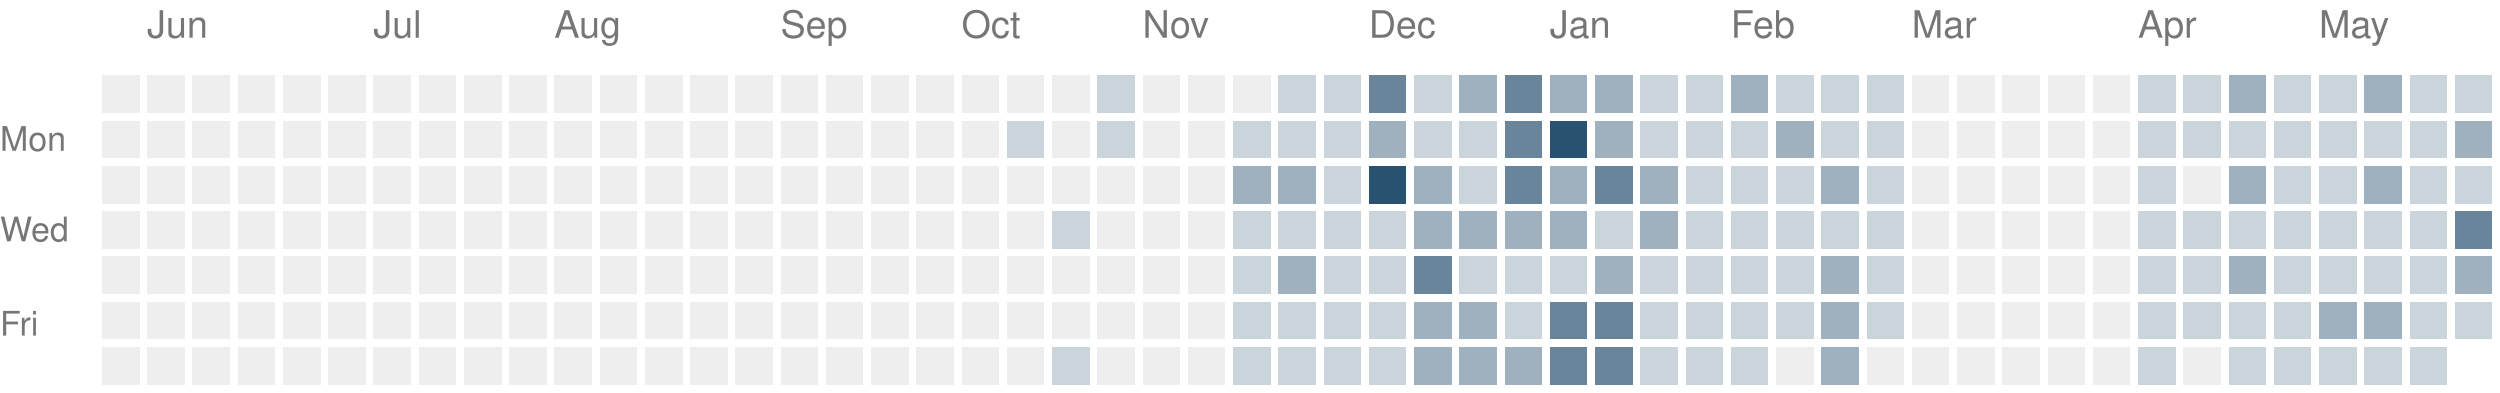
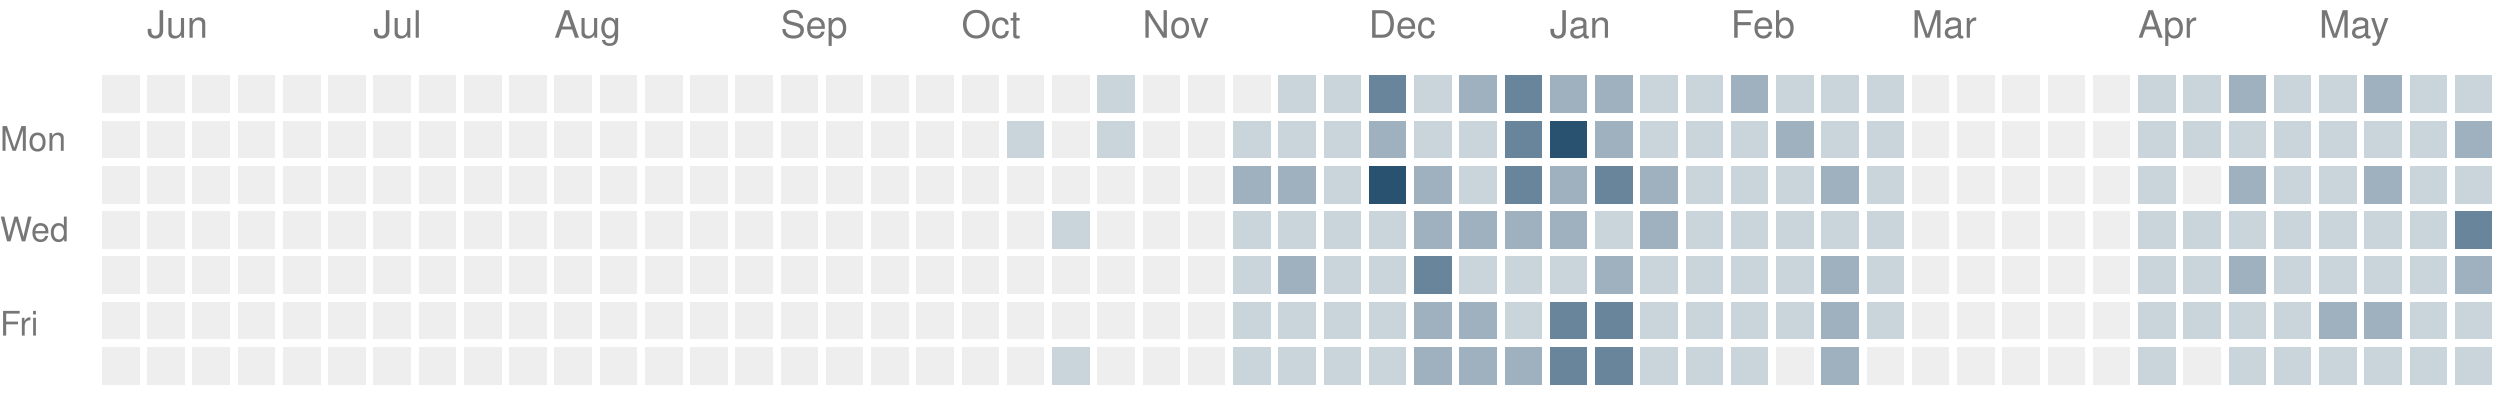
<svg xmlns="http://www.w3.org/2000/svg" version="1.1" width="663" height="104">
  <rect style="fill:#eeeeee;shape-rendering:crispedges" data-score="0" data-date="2025-05-25" x="27" y="20" width="10" height="10" />
  <rect style="fill:#eeeeee;shape-rendering:crispedges" data-score="0" data-date="2025-06-01" x="39" y="20" width="10" height="10" />
  <rect style="fill:#eeeeee;shape-rendering:crispedges" data-score="0" data-date="2025-06-08" x="51" y="20" width="10" height="10" />
  <rect style="fill:#eeeeee;shape-rendering:crispedges" data-score="0" data-date="2025-06-15" x="63" y="20" width="10" height="10" />
  <rect style="fill:#eeeeee;shape-rendering:crispedges" data-score="0" data-date="2025-06-22" x="75" y="20" width="10" height="10" />
  <rect style="fill:#eeeeee;shape-rendering:crispedges" data-score="0" data-date="2025-06-29" x="87" y="20" width="10" height="10" />
  <rect style="fill:#eeeeee;shape-rendering:crispedges" data-score="0" data-date="2025-07-06" x="99" y="20" width="10" height="10" />
  <rect style="fill:#eeeeee;shape-rendering:crispedges" data-score="0" data-date="2025-07-13" x="111" y="20" width="10" height="10" />
  <rect style="fill:#eeeeee;shape-rendering:crispedges" data-score="0" data-date="2025-07-20" x="123" y="20" width="10" height="10" />
  <rect style="fill:#eeeeee;shape-rendering:crispedges" data-score="0" data-date="2025-07-27" x="135" y="20" width="10" height="10" />
  <rect style="fill:#eeeeee;shape-rendering:crispedges" data-score="0" data-date="2025-08-03" x="147" y="20" width="10" height="10" />
  <rect style="fill:#eeeeee;shape-rendering:crispedges" data-score="0" data-date="2025-08-10" x="159" y="20" width="10" height="10" />
  <rect style="fill:#eeeeee;shape-rendering:crispedges" data-score="0" data-date="2025-08-17" x="171" y="20" width="10" height="10" />
  <rect style="fill:#eeeeee;shape-rendering:crispedges" data-score="0" data-date="2025-08-24" x="183" y="20" width="10" height="10" />
  <rect style="fill:#eeeeee;shape-rendering:crispedges" data-score="0" data-date="2025-08-31" x="195" y="20" width="10" height="10" />
  <rect style="fill:#eeeeee;shape-rendering:crispedges" data-score="0" data-date="2025-09-07" x="207" y="20" width="10" height="10" />
  <rect style="fill:#eeeeee;shape-rendering:crispedges" data-score="0" data-date="2025-09-14" x="219" y="20" width="10" height="10" />
  <rect style="fill:#eeeeee;shape-rendering:crispedges" data-score="0" data-date="2025-09-21" x="231" y="20" width="10" height="10" />
  <rect style="fill:#eeeeee;shape-rendering:crispedges" data-score="0" data-date="2025-09-28" x="243" y="20" width="10" height="10" />
  <rect style="fill:#eeeeee;shape-rendering:crispedges" data-score="0" data-date="2025-10-05" x="255" y="20" width="10" height="10" />
  <rect style="fill:#eeeeee;shape-rendering:crispedges" data-score="0" data-date="2025-10-12" x="267" y="20" width="10" height="10" />
  <rect style="fill:#eeeeee;shape-rendering:crispedges" data-score="0" data-date="2025-10-19" x="279" y="20" width="10" height="10" />
  <rect style="fill:#cad4db;shape-rendering:crispedges" data-score="1" data-date="2025-10-26" x="291" y="20" width="10" height="10" />
  <rect style="fill:#eeeeee;shape-rendering:crispedges" data-score="0" data-date="2025-11-02" x="303" y="20" width="10" height="10" />
  <rect style="fill:#eeeeee;shape-rendering:crispedges" data-score="0" data-date="2025-11-09" x="315" y="20" width="10" height="10" />
  <rect style="fill:#eeeeee;shape-rendering:crispedges" data-score="0" data-date="2025-11-16" x="327" y="20" width="10" height="10" />
  <rect style="fill:#cad4db;shape-rendering:crispedges" data-score="1" data-date="2025-11-23" x="339" y="20" width="10" height="10" />
  <rect style="fill:#cad4db;shape-rendering:crispedges" data-score="1" data-date="2025-11-30" x="351" y="20" width="10" height="10" />
  <rect style="fill:#69859b;shape-rendering:crispedges" data-score="3" data-date="2025-12-07" x="363" y="20" width="10" height="10" />
  <rect style="fill:#cad4db;shape-rendering:crispedges" data-score="1" data-date="2025-12-14" x="375" y="20" width="10" height="10" />
  <rect style="fill:#9fb1bf;shape-rendering:crispedges" data-score="2" data-date="2025-12-21" x="387" y="20" width="10" height="10" />
  <rect style="fill:#69859b;shape-rendering:crispedges" data-score="3" data-date="2025-12-28" x="399" y="20" width="10" height="10" />
  <rect style="fill:#9fb1bf;shape-rendering:crispedges" data-score="2" data-date="2026-01-04" x="411" y="20" width="10" height="10" />
  <rect style="fill:#9fb1bf;shape-rendering:crispedges" data-score="2" data-date="2026-01-11" x="423" y="20" width="10" height="10" />
  <rect style="fill:#cad4db;shape-rendering:crispedges" data-score="1" data-date="2026-01-18" x="435" y="20" width="10" height="10" />
  <rect style="fill:#cad4db;shape-rendering:crispedges" data-score="1" data-date="2026-01-25" x="447" y="20" width="10" height="10" />
  <rect style="fill:#9fb1bf;shape-rendering:crispedges" data-score="2" data-date="2026-02-01" x="459" y="20" width="10" height="10" />
  <rect style="fill:#cad4db;shape-rendering:crispedges" data-score="1" data-date="2026-02-08" x="471" y="20" width="10" height="10" />
  <rect style="fill:#cad4db;shape-rendering:crispedges" data-score="1" data-date="2026-02-15" x="483" y="20" width="10" height="10" />
  <rect style="fill:#cad4db;shape-rendering:crispedges" data-score="1" data-date="2026-02-22" x="495" y="20" width="10" height="10" />
  <rect style="fill:#eeeeee;shape-rendering:crispedges" data-score="0" data-date="2026-03-01" x="507" y="20" width="10" height="10" />
  <rect style="fill:#eeeeee;shape-rendering:crispedges" data-score="0" data-date="2026-03-08" x="519" y="20" width="10" height="10" />
  <rect style="fill:#eeeeee;shape-rendering:crispedges" data-score="0" data-date="2026-03-15" x="531" y="20" width="10" height="10" />
  <rect style="fill:#eeeeee;shape-rendering:crispedges" data-score="0" data-date="2026-03-22" x="543" y="20" width="10" height="10" />
  <rect style="fill:#eeeeee;shape-rendering:crispedges" data-score="0" data-date="2026-03-29" x="555" y="20" width="10" height="10" />
  <rect style="fill:#cad4db;shape-rendering:crispedges" data-score="1" data-date="2026-04-05" x="567" y="20" width="10" height="10" />
  <rect style="fill:#cad4db;shape-rendering:crispedges" data-score="1" data-date="2026-04-12" x="579" y="20" width="10" height="10" />
  <rect style="fill:#9fb1bf;shape-rendering:crispedges" data-score="2" data-date="2026-04-19" x="591" y="20" width="10" height="10" />
  <rect style="fill:#cad4db;shape-rendering:crispedges" data-score="1" data-date="2026-04-26" x="603" y="20" width="10" height="10" />
  <rect style="fill:#cad4db;shape-rendering:crispedges" data-score="1" data-date="2026-05-03" x="615" y="20" width="10" height="10" />
  <rect style="fill:#9fb1bf;shape-rendering:crispedges" data-score="2" data-date="2026-05-10" x="627" y="20" width="10" height="10" />
  <rect style="fill:#cad4db;shape-rendering:crispedges" data-score="1" data-date="2026-05-17" x="639" y="20" width="10" height="10" />
  <rect style="fill:#cad4db;shape-rendering:crispedges" data-score="1" data-date="2026-05-24" x="651" y="20" width="10" height="10" />
  <rect style="fill:#eeeeee;shape-rendering:crispedges" data-score="0" data-date="2025-05-26" x="27" y="32" width="10" height="10" />
  <rect style="fill:#eeeeee;shape-rendering:crispedges" data-score="0" data-date="2025-06-02" x="39" y="32" width="10" height="10" />
  <rect style="fill:#eeeeee;shape-rendering:crispedges" data-score="0" data-date="2025-06-09" x="51" y="32" width="10" height="10" />
  <rect style="fill:#eeeeee;shape-rendering:crispedges" data-score="0" data-date="2025-06-16" x="63" y="32" width="10" height="10" />
  <rect style="fill:#eeeeee;shape-rendering:crispedges" data-score="0" data-date="2025-06-23" x="75" y="32" width="10" height="10" />
  <rect style="fill:#eeeeee;shape-rendering:crispedges" data-score="0" data-date="2025-06-30" x="87" y="32" width="10" height="10" />
  <rect style="fill:#eeeeee;shape-rendering:crispedges" data-score="0" data-date="2025-07-07" x="99" y="32" width="10" height="10" />
  <rect style="fill:#eeeeee;shape-rendering:crispedges" data-score="0" data-date="2025-07-14" x="111" y="32" width="10" height="10" />
  <rect style="fill:#eeeeee;shape-rendering:crispedges" data-score="0" data-date="2025-07-21" x="123" y="32" width="10" height="10" />
  <rect style="fill:#eeeeee;shape-rendering:crispedges" data-score="0" data-date="2025-07-28" x="135" y="32" width="10" height="10" />
  <rect style="fill:#eeeeee;shape-rendering:crispedges" data-score="0" data-date="2025-08-04" x="147" y="32" width="10" height="10" />
  <rect style="fill:#eeeeee;shape-rendering:crispedges" data-score="0" data-date="2025-08-11" x="159" y="32" width="10" height="10" />
  <rect style="fill:#eeeeee;shape-rendering:crispedges" data-score="0" data-date="2025-08-18" x="171" y="32" width="10" height="10" />
  <rect style="fill:#eeeeee;shape-rendering:crispedges" data-score="0" data-date="2025-08-25" x="183" y="32" width="10" height="10" />
  <rect style="fill:#eeeeee;shape-rendering:crispedges" data-score="0" data-date="2025-09-01" x="195" y="32" width="10" height="10" />
  <rect style="fill:#eeeeee;shape-rendering:crispedges" data-score="0" data-date="2025-09-08" x="207" y="32" width="10" height="10" />
  <rect style="fill:#eeeeee;shape-rendering:crispedges" data-score="0" data-date="2025-09-15" x="219" y="32" width="10" height="10" />
  <rect style="fill:#eeeeee;shape-rendering:crispedges" data-score="0" data-date="2025-09-22" x="231" y="32" width="10" height="10" />
  <rect style="fill:#eeeeee;shape-rendering:crispedges" data-score="0" data-date="2025-09-29" x="243" y="32" width="10" height="10" />
  <rect style="fill:#eeeeee;shape-rendering:crispedges" data-score="0" data-date="2025-10-06" x="255" y="32" width="10" height="10" />
  <rect style="fill:#cad4db;shape-rendering:crispedges" data-score="1" data-date="2025-10-13" x="267" y="32" width="10" height="10" />
  <rect style="fill:#eeeeee;shape-rendering:crispedges" data-score="0" data-date="2025-10-20" x="279" y="32" width="10" height="10" />
  <rect style="fill:#cad4db;shape-rendering:crispedges" data-score="1" data-date="2025-10-27" x="291" y="32" width="10" height="10" />
  <rect style="fill:#eeeeee;shape-rendering:crispedges" data-score="0" data-date="2025-11-03" x="303" y="32" width="10" height="10" />
  <rect style="fill:#eeeeee;shape-rendering:crispedges" data-score="0" data-date="2025-11-10" x="315" y="32" width="10" height="10" />
  <rect style="fill:#cad4db;shape-rendering:crispedges" data-score="1" data-date="2025-11-17" x="327" y="32" width="10" height="10" />
  <rect style="fill:#cad4db;shape-rendering:crispedges" data-score="1" data-date="2025-11-24" x="339" y="32" width="10" height="10" />
  <rect style="fill:#cad4db;shape-rendering:crispedges" data-score="1" data-date="2025-12-01" x="351" y="32" width="10" height="10" />
  <rect style="fill:#9fb1bf;shape-rendering:crispedges" data-score="2" data-date="2025-12-08" x="363" y="32" width="10" height="10" />
  <rect style="fill:#cad4db;shape-rendering:crispedges" data-score="1" data-date="2025-12-15" x="375" y="32" width="10" height="10" />
  <rect style="fill:#cad4db;shape-rendering:crispedges" data-score="1" data-date="2025-12-22" x="387" y="32" width="10" height="10" />
  <rect style="fill:#69859b;shape-rendering:crispedges" data-score="3" data-date="2025-12-29" x="399" y="32" width="10" height="10" />
  <rect style="fill:#295170;shape-rendering:crispedges" data-score="4" data-date="2026-01-05" x="411" y="32" width="10" height="10" />
  <rect style="fill:#9fb1bf;shape-rendering:crispedges" data-score="2" data-date="2026-01-12" x="423" y="32" width="10" height="10" />
  <rect style="fill:#cad4db;shape-rendering:crispedges" data-score="1" data-date="2026-01-19" x="435" y="32" width="10" height="10" />
  <rect style="fill:#cad4db;shape-rendering:crispedges" data-score="1" data-date="2026-01-26" x="447" y="32" width="10" height="10" />
  <rect style="fill:#cad4db;shape-rendering:crispedges" data-score="1" data-date="2026-02-02" x="459" y="32" width="10" height="10" />
  <rect style="fill:#9fb1bf;shape-rendering:crispedges" data-score="2" data-date="2026-02-09" x="471" y="32" width="10" height="10" />
  <rect style="fill:#cad4db;shape-rendering:crispedges" data-score="1" data-date="2026-02-16" x="483" y="32" width="10" height="10" />
  <rect style="fill:#cad4db;shape-rendering:crispedges" data-score="1" data-date="2026-02-23" x="495" y="32" width="10" height="10" />
  <rect style="fill:#eeeeee;shape-rendering:crispedges" data-score="0" data-date="2026-03-02" x="507" y="32" width="10" height="10" />
  <rect style="fill:#eeeeee;shape-rendering:crispedges" data-score="0" data-date="2026-03-09" x="519" y="32" width="10" height="10" />
  <rect style="fill:#eeeeee;shape-rendering:crispedges" data-score="0" data-date="2026-03-16" x="531" y="32" width="10" height="10" />
  <rect style="fill:#eeeeee;shape-rendering:crispedges" data-score="0" data-date="2026-03-23" x="543" y="32" width="10" height="10" />
  <rect style="fill:#eeeeee;shape-rendering:crispedges" data-score="0" data-date="2026-03-30" x="555" y="32" width="10" height="10" />
  <rect style="fill:#cad4db;shape-rendering:crispedges" data-score="1" data-date="2026-04-06" x="567" y="32" width="10" height="10" />
  <rect style="fill:#cad4db;shape-rendering:crispedges" data-score="1" data-date="2026-04-13" x="579" y="32" width="10" height="10" />
  <rect style="fill:#cad4db;shape-rendering:crispedges" data-score="1" data-date="2026-04-20" x="591" y="32" width="10" height="10" />
  <rect style="fill:#cad4db;shape-rendering:crispedges" data-score="1" data-date="2026-04-27" x="603" y="32" width="10" height="10" />
  <rect style="fill:#cad4db;shape-rendering:crispedges" data-score="1" data-date="2026-05-04" x="615" y="32" width="10" height="10" />
  <rect style="fill:#cad4db;shape-rendering:crispedges" data-score="1" data-date="2026-05-11" x="627" y="32" width="10" height="10" />
  <rect style="fill:#cad4db;shape-rendering:crispedges" data-score="1" data-date="2026-05-18" x="639" y="32" width="10" height="10" />
  <rect style="fill:#9fb1bf;shape-rendering:crispedges" data-score="2" data-date="2026-05-25" x="651" y="32" width="10" height="10" />
  <rect style="fill:#eeeeee;shape-rendering:crispedges" data-score="0" data-date="2025-05-27" x="27" y="44" width="10" height="10" />
  <rect style="fill:#eeeeee;shape-rendering:crispedges" data-score="0" data-date="2025-06-03" x="39" y="44" width="10" height="10" />
  <rect style="fill:#eeeeee;shape-rendering:crispedges" data-score="0" data-date="2025-06-10" x="51" y="44" width="10" height="10" />
  <rect style="fill:#eeeeee;shape-rendering:crispedges" data-score="0" data-date="2025-06-17" x="63" y="44" width="10" height="10" />
  <rect style="fill:#eeeeee;shape-rendering:crispedges" data-score="0" data-date="2025-06-24" x="75" y="44" width="10" height="10" />
  <rect style="fill:#eeeeee;shape-rendering:crispedges" data-score="0" data-date="2025-07-01" x="87" y="44" width="10" height="10" />
  <rect style="fill:#eeeeee;shape-rendering:crispedges" data-score="0" data-date="2025-07-08" x="99" y="44" width="10" height="10" />
  <rect style="fill:#eeeeee;shape-rendering:crispedges" data-score="0" data-date="2025-07-15" x="111" y="44" width="10" height="10" />
  <rect style="fill:#eeeeee;shape-rendering:crispedges" data-score="0" data-date="2025-07-22" x="123" y="44" width="10" height="10" />
  <rect style="fill:#eeeeee;shape-rendering:crispedges" data-score="0" data-date="2025-07-29" x="135" y="44" width="10" height="10" />
  <rect style="fill:#eeeeee;shape-rendering:crispedges" data-score="0" data-date="2025-08-05" x="147" y="44" width="10" height="10" />
  <rect style="fill:#eeeeee;shape-rendering:crispedges" data-score="0" data-date="2025-08-12" x="159" y="44" width="10" height="10" />
  <rect style="fill:#eeeeee;shape-rendering:crispedges" data-score="0" data-date="2025-08-19" x="171" y="44" width="10" height="10" />
  <rect style="fill:#eeeeee;shape-rendering:crispedges" data-score="0" data-date="2025-08-26" x="183" y="44" width="10" height="10" />
  <rect style="fill:#eeeeee;shape-rendering:crispedges" data-score="0" data-date="2025-09-02" x="195" y="44" width="10" height="10" />
  <rect style="fill:#eeeeee;shape-rendering:crispedges" data-score="0" data-date="2025-09-09" x="207" y="44" width="10" height="10" />
  <rect style="fill:#eeeeee;shape-rendering:crispedges" data-score="0" data-date="2025-09-16" x="219" y="44" width="10" height="10" />
  <rect style="fill:#eeeeee;shape-rendering:crispedges" data-score="0" data-date="2025-09-23" x="231" y="44" width="10" height="10" />
  <rect style="fill:#eeeeee;shape-rendering:crispedges" data-score="0" data-date="2025-09-30" x="243" y="44" width="10" height="10" />
  <rect style="fill:#eeeeee;shape-rendering:crispedges" data-score="0" data-date="2025-10-07" x="255" y="44" width="10" height="10" />
  <rect style="fill:#eeeeee;shape-rendering:crispedges" data-score="0" data-date="2025-10-14" x="267" y="44" width="10" height="10" />
  <rect style="fill:#eeeeee;shape-rendering:crispedges" data-score="0" data-date="2025-10-21" x="279" y="44" width="10" height="10" />
  <rect style="fill:#eeeeee;shape-rendering:crispedges" data-score="0" data-date="2025-10-28" x="291" y="44" width="10" height="10" />
  <rect style="fill:#eeeeee;shape-rendering:crispedges" data-score="0" data-date="2025-11-04" x="303" y="44" width="10" height="10" />
  <rect style="fill:#eeeeee;shape-rendering:crispedges" data-score="0" data-date="2025-11-11" x="315" y="44" width="10" height="10" />
  <rect style="fill:#9fb1bf;shape-rendering:crispedges" data-score="2" data-date="2025-11-18" x="327" y="44" width="10" height="10" />
  <rect style="fill:#9fb1bf;shape-rendering:crispedges" data-score="2" data-date="2025-11-25" x="339" y="44" width="10" height="10" />
  <rect style="fill:#cad4db;shape-rendering:crispedges" data-score="1" data-date="2025-12-02" x="351" y="44" width="10" height="10" />
  <rect style="fill:#295170;shape-rendering:crispedges" data-score="4" data-date="2025-12-09" x="363" y="44" width="10" height="10" />
  <rect style="fill:#9fb1bf;shape-rendering:crispedges" data-score="2" data-date="2025-12-16" x="375" y="44" width="10" height="10" />
  <rect style="fill:#cad4db;shape-rendering:crispedges" data-score="1" data-date="2025-12-23" x="387" y="44" width="10" height="10" />
  <rect style="fill:#69859b;shape-rendering:crispedges" data-score="3" data-date="2025-12-30" x="399" y="44" width="10" height="10" />
  <rect style="fill:#9fb1bf;shape-rendering:crispedges" data-score="2" data-date="2026-01-06" x="411" y="44" width="10" height="10" />
  <rect style="fill:#69859b;shape-rendering:crispedges" data-score="3" data-date="2026-01-13" x="423" y="44" width="10" height="10" />
  <rect style="fill:#9fb1bf;shape-rendering:crispedges" data-score="2" data-date="2026-01-20" x="435" y="44" width="10" height="10" />
  <rect style="fill:#cad4db;shape-rendering:crispedges" data-score="1" data-date="2026-01-27" x="447" y="44" width="10" height="10" />
  <rect style="fill:#cad4db;shape-rendering:crispedges" data-score="1" data-date="2026-02-03" x="459" y="44" width="10" height="10" />
  <rect style="fill:#cad4db;shape-rendering:crispedges" data-score="1" data-date="2026-02-10" x="471" y="44" width="10" height="10" />
  <rect style="fill:#9fb1bf;shape-rendering:crispedges" data-score="2" data-date="2026-02-17" x="483" y="44" width="10" height="10" />
  <rect style="fill:#cad4db;shape-rendering:crispedges" data-score="1" data-date="2026-02-24" x="495" y="44" width="10" height="10" />
  <rect style="fill:#eeeeee;shape-rendering:crispedges" data-score="0" data-date="2026-03-03" x="507" y="44" width="10" height="10" />
  <rect style="fill:#eeeeee;shape-rendering:crispedges" data-score="0" data-date="2026-03-10" x="519" y="44" width="10" height="10" />
  <rect style="fill:#eeeeee;shape-rendering:crispedges" data-score="0" data-date="2026-03-17" x="531" y="44" width="10" height="10" />
  <rect style="fill:#eeeeee;shape-rendering:crispedges" data-score="0" data-date="2026-03-24" x="543" y="44" width="10" height="10" />
  <rect style="fill:#eeeeee;shape-rendering:crispedges" data-score="0" data-date="2026-03-31" x="555" y="44" width="10" height="10" />
  <rect style="fill:#cad4db;shape-rendering:crispedges" data-score="1" data-date="2026-04-07" x="567" y="44" width="10" height="10" />
  <rect style="fill:#eeeeee;shape-rendering:crispedges" data-score="0" data-date="2026-04-14" x="579" y="44" width="10" height="10" />
  <rect style="fill:#9fb1bf;shape-rendering:crispedges" data-score="2" data-date="2026-04-21" x="591" y="44" width="10" height="10" />
  <rect style="fill:#cad4db;shape-rendering:crispedges" data-score="1" data-date="2026-04-28" x="603" y="44" width="10" height="10" />
  <rect style="fill:#cad4db;shape-rendering:crispedges" data-score="1" data-date="2026-05-05" x="615" y="44" width="10" height="10" />
  <rect style="fill:#9fb1bf;shape-rendering:crispedges" data-score="2" data-date="2026-05-12" x="627" y="44" width="10" height="10" />
  <rect style="fill:#cad4db;shape-rendering:crispedges" data-score="1" data-date="2026-05-19" x="639" y="44" width="10" height="10" />
  <rect style="fill:#cad4db;shape-rendering:crispedges" data-score="1" data-date="2026-05-26" x="651" y="44" width="10" height="10" />
  <rect style="fill:#eeeeee;shape-rendering:crispedges" data-score="0" data-date="2025-05-28" x="27" y="56" width="10" height="10" />
  <rect style="fill:#eeeeee;shape-rendering:crispedges" data-score="0" data-date="2025-06-04" x="39" y="56" width="10" height="10" />
  <rect style="fill:#eeeeee;shape-rendering:crispedges" data-score="0" data-date="2025-06-11" x="51" y="56" width="10" height="10" />
  <rect style="fill:#eeeeee;shape-rendering:crispedges" data-score="0" data-date="2025-06-18" x="63" y="56" width="10" height="10" />
  <rect style="fill:#eeeeee;shape-rendering:crispedges" data-score="0" data-date="2025-06-25" x="75" y="56" width="10" height="10" />
  <rect style="fill:#eeeeee;shape-rendering:crispedges" data-score="0" data-date="2025-07-02" x="87" y="56" width="10" height="10" />
  <rect style="fill:#eeeeee;shape-rendering:crispedges" data-score="0" data-date="2025-07-09" x="99" y="56" width="10" height="10" />
  <rect style="fill:#eeeeee;shape-rendering:crispedges" data-score="0" data-date="2025-07-16" x="111" y="56" width="10" height="10" />
  <rect style="fill:#eeeeee;shape-rendering:crispedges" data-score="0" data-date="2025-07-23" x="123" y="56" width="10" height="10" />
  <rect style="fill:#eeeeee;shape-rendering:crispedges" data-score="0" data-date="2025-07-30" x="135" y="56" width="10" height="10" />
  <rect style="fill:#eeeeee;shape-rendering:crispedges" data-score="0" data-date="2025-08-06" x="147" y="56" width="10" height="10" />
  <rect style="fill:#eeeeee;shape-rendering:crispedges" data-score="0" data-date="2025-08-13" x="159" y="56" width="10" height="10" />
  <rect style="fill:#eeeeee;shape-rendering:crispedges" data-score="0" data-date="2025-08-20" x="171" y="56" width="10" height="10" />
  <rect style="fill:#eeeeee;shape-rendering:crispedges" data-score="0" data-date="2025-08-27" x="183" y="56" width="10" height="10" />
  <rect style="fill:#eeeeee;shape-rendering:crispedges" data-score="0" data-date="2025-09-03" x="195" y="56" width="10" height="10" />
  <rect style="fill:#eeeeee;shape-rendering:crispedges" data-score="0" data-date="2025-09-10" x="207" y="56" width="10" height="10" />
  <rect style="fill:#eeeeee;shape-rendering:crispedges" data-score="0" data-date="2025-09-17" x="219" y="56" width="10" height="10" />
  <rect style="fill:#eeeeee;shape-rendering:crispedges" data-score="0" data-date="2025-09-24" x="231" y="56" width="10" height="10" />
  <rect style="fill:#eeeeee;shape-rendering:crispedges" data-score="0" data-date="2025-10-01" x="243" y="56" width="10" height="10" />
  <rect style="fill:#eeeeee;shape-rendering:crispedges" data-score="0" data-date="2025-10-08" x="255" y="56" width="10" height="10" />
  <rect style="fill:#eeeeee;shape-rendering:crispedges" data-score="0" data-date="2025-10-15" x="267" y="56" width="10" height="10" />
  <rect style="fill:#cad4db;shape-rendering:crispedges" data-score="1" data-date="2025-10-22" x="279" y="56" width="10" height="10" />
  <rect style="fill:#eeeeee;shape-rendering:crispedges" data-score="0" data-date="2025-10-29" x="291" y="56" width="10" height="10" />
  <rect style="fill:#eeeeee;shape-rendering:crispedges" data-score="0" data-date="2025-11-05" x="303" y="56" width="10" height="10" />
  <rect style="fill:#eeeeee;shape-rendering:crispedges" data-score="0" data-date="2025-11-12" x="315" y="56" width="10" height="10" />
  <rect style="fill:#cad4db;shape-rendering:crispedges" data-score="1" data-date="2025-11-19" x="327" y="56" width="10" height="10" />
  <rect style="fill:#cad4db;shape-rendering:crispedges" data-score="1" data-date="2025-11-26" x="339" y="56" width="10" height="10" />
  <rect style="fill:#cad4db;shape-rendering:crispedges" data-score="1" data-date="2025-12-03" x="351" y="56" width="10" height="10" />
  <rect style="fill:#cad4db;shape-rendering:crispedges" data-score="1" data-date="2025-12-10" x="363" y="56" width="10" height="10" />
  <rect style="fill:#9fb1bf;shape-rendering:crispedges" data-score="2" data-date="2025-12-17" x="375" y="56" width="10" height="10" />
  <rect style="fill:#9fb1bf;shape-rendering:crispedges" data-score="2" data-date="2025-12-24" x="387" y="56" width="10" height="10" />
  <rect style="fill:#9fb1bf;shape-rendering:crispedges" data-score="2" data-date="2025-12-31" x="399" y="56" width="10" height="10" />
  <rect style="fill:#9fb1bf;shape-rendering:crispedges" data-score="2" data-date="2026-01-07" x="411" y="56" width="10" height="10" />
  <rect style="fill:#cad4db;shape-rendering:crispedges" data-score="1" data-date="2026-01-14" x="423" y="56" width="10" height="10" />
  <rect style="fill:#9fb1bf;shape-rendering:crispedges" data-score="2" data-date="2026-01-21" x="435" y="56" width="10" height="10" />
  <rect style="fill:#cad4db;shape-rendering:crispedges" data-score="1" data-date="2026-01-28" x="447" y="56" width="10" height="10" />
  <rect style="fill:#cad4db;shape-rendering:crispedges" data-score="1" data-date="2026-02-04" x="459" y="56" width="10" height="10" />
  <rect style="fill:#cad4db;shape-rendering:crispedges" data-score="1" data-date="2026-02-11" x="471" y="56" width="10" height="10" />
  <rect style="fill:#cad4db;shape-rendering:crispedges" data-score="1" data-date="2026-02-18" x="483" y="56" width="10" height="10" />
  <rect style="fill:#cad4db;shape-rendering:crispedges" data-score="1" data-date="2026-02-25" x="495" y="56" width="10" height="10" />
  <rect style="fill:#eeeeee;shape-rendering:crispedges" data-score="0" data-date="2026-03-04" x="507" y="56" width="10" height="10" />
  <rect style="fill:#eeeeee;shape-rendering:crispedges" data-score="0" data-date="2026-03-11" x="519" y="56" width="10" height="10" />
  <rect style="fill:#eeeeee;shape-rendering:crispedges" data-score="0" data-date="2026-03-18" x="531" y="56" width="10" height="10" />
  <rect style="fill:#eeeeee;shape-rendering:crispedges" data-score="0" data-date="2026-03-25" x="543" y="56" width="10" height="10" />
  <rect style="fill:#eeeeee;shape-rendering:crispedges" data-score="0" data-date="2026-04-01" x="555" y="56" width="10" height="10" />
  <rect style="fill:#cad4db;shape-rendering:crispedges" data-score="1" data-date="2026-04-08" x="567" y="56" width="10" height="10" />
  <rect style="fill:#cad4db;shape-rendering:crispedges" data-score="1" data-date="2026-04-15" x="579" y="56" width="10" height="10" />
  <rect style="fill:#cad4db;shape-rendering:crispedges" data-score="1" data-date="2026-04-22" x="591" y="56" width="10" height="10" />
  <rect style="fill:#cad4db;shape-rendering:crispedges" data-score="1" data-date="2026-04-29" x="603" y="56" width="10" height="10" />
  <rect style="fill:#cad4db;shape-rendering:crispedges" data-score="1" data-date="2026-05-06" x="615" y="56" width="10" height="10" />
  <rect style="fill:#cad4db;shape-rendering:crispedges" data-score="1" data-date="2026-05-13" x="627" y="56" width="10" height="10" />
  <rect style="fill:#cad4db;shape-rendering:crispedges" data-score="1" data-date="2026-05-20" x="639" y="56" width="10" height="10" />
  <rect style="fill:#69859b;shape-rendering:crispedges" data-score="3" data-date="2026-05-27" x="651" y="56" width="10" height="10" />
  <rect style="fill:#eeeeee;shape-rendering:crispedges" data-score="0" data-date="2025-05-29" x="27" y="68" width="10" height="10" />
  <rect style="fill:#eeeeee;shape-rendering:crispedges" data-score="0" data-date="2025-06-05" x="39" y="68" width="10" height="10" />
  <rect style="fill:#eeeeee;shape-rendering:crispedges" data-score="0" data-date="2025-06-12" x="51" y="68" width="10" height="10" />
  <rect style="fill:#eeeeee;shape-rendering:crispedges" data-score="0" data-date="2025-06-19" x="63" y="68" width="10" height="10" />
  <rect style="fill:#eeeeee;shape-rendering:crispedges" data-score="0" data-date="2025-06-26" x="75" y="68" width="10" height="10" />
  <rect style="fill:#eeeeee;shape-rendering:crispedges" data-score="0" data-date="2025-07-03" x="87" y="68" width="10" height="10" />
  <rect style="fill:#eeeeee;shape-rendering:crispedges" data-score="0" data-date="2025-07-10" x="99" y="68" width="10" height="10" />
  <rect style="fill:#eeeeee;shape-rendering:crispedges" data-score="0" data-date="2025-07-17" x="111" y="68" width="10" height="10" />
  <rect style="fill:#eeeeee;shape-rendering:crispedges" data-score="0" data-date="2025-07-24" x="123" y="68" width="10" height="10" />
  <rect style="fill:#eeeeee;shape-rendering:crispedges" data-score="0" data-date="2025-07-31" x="135" y="68" width="10" height="10" />
  <rect style="fill:#eeeeee;shape-rendering:crispedges" data-score="0" data-date="2025-08-07" x="147" y="68" width="10" height="10" />
  <rect style="fill:#eeeeee;shape-rendering:crispedges" data-score="0" data-date="2025-08-14" x="159" y="68" width="10" height="10" />
  <rect style="fill:#eeeeee;shape-rendering:crispedges" data-score="0" data-date="2025-08-21" x="171" y="68" width="10" height="10" />
  <rect style="fill:#eeeeee;shape-rendering:crispedges" data-score="0" data-date="2025-08-28" x="183" y="68" width="10" height="10" />
  <rect style="fill:#eeeeee;shape-rendering:crispedges" data-score="0" data-date="2025-09-04" x="195" y="68" width="10" height="10" />
  <rect style="fill:#eeeeee;shape-rendering:crispedges" data-score="0" data-date="2025-09-11" x="207" y="68" width="10" height="10" />
  <rect style="fill:#eeeeee;shape-rendering:crispedges" data-score="0" data-date="2025-09-18" x="219" y="68" width="10" height="10" />
  <rect style="fill:#eeeeee;shape-rendering:crispedges" data-score="0" data-date="2025-09-25" x="231" y="68" width="10" height="10" />
  <rect style="fill:#eeeeee;shape-rendering:crispedges" data-score="0" data-date="2025-10-02" x="243" y="68" width="10" height="10" />
  <rect style="fill:#eeeeee;shape-rendering:crispedges" data-score="0" data-date="2025-10-09" x="255" y="68" width="10" height="10" />
  <rect style="fill:#eeeeee;shape-rendering:crispedges" data-score="0" data-date="2025-10-16" x="267" y="68" width="10" height="10" />
  <rect style="fill:#eeeeee;shape-rendering:crispedges" data-score="0" data-date="2025-10-23" x="279" y="68" width="10" height="10" />
  <rect style="fill:#eeeeee;shape-rendering:crispedges" data-score="0" data-date="2025-10-30" x="291" y="68" width="10" height="10" />
  <rect style="fill:#eeeeee;shape-rendering:crispedges" data-score="0" data-date="2025-11-06" x="303" y="68" width="10" height="10" />
  <rect style="fill:#eeeeee;shape-rendering:crispedges" data-score="0" data-date="2025-11-13" x="315" y="68" width="10" height="10" />
  <rect style="fill:#cad4db;shape-rendering:crispedges" data-score="1" data-date="2025-11-20" x="327" y="68" width="10" height="10" />
  <rect style="fill:#9fb1bf;shape-rendering:crispedges" data-score="2" data-date="2025-11-27" x="339" y="68" width="10" height="10" />
  <rect style="fill:#cad4db;shape-rendering:crispedges" data-score="1" data-date="2025-12-04" x="351" y="68" width="10" height="10" />
  <rect style="fill:#cad4db;shape-rendering:crispedges" data-score="1" data-date="2025-12-11" x="363" y="68" width="10" height="10" />
  <rect style="fill:#69859b;shape-rendering:crispedges" data-score="3" data-date="2025-12-18" x="375" y="68" width="10" height="10" />
  <rect style="fill:#cad4db;shape-rendering:crispedges" data-score="1" data-date="2025-12-25" x="387" y="68" width="10" height="10" />
  <rect style="fill:#cad4db;shape-rendering:crispedges" data-score="1" data-date="2026-01-01" x="399" y="68" width="10" height="10" />
  <rect style="fill:#cad4db;shape-rendering:crispedges" data-score="1" data-date="2026-01-08" x="411" y="68" width="10" height="10" />
  <rect style="fill:#9fb1bf;shape-rendering:crispedges" data-score="2" data-date="2026-01-15" x="423" y="68" width="10" height="10" />
  <rect style="fill:#cad4db;shape-rendering:crispedges" data-score="1" data-date="2026-01-22" x="435" y="68" width="10" height="10" />
  <rect style="fill:#cad4db;shape-rendering:crispedges" data-score="1" data-date="2026-01-29" x="447" y="68" width="10" height="10" />
  <rect style="fill:#cad4db;shape-rendering:crispedges" data-score="1" data-date="2026-02-05" x="459" y="68" width="10" height="10" />
  <rect style="fill:#cad4db;shape-rendering:crispedges" data-score="1" data-date="2026-02-12" x="471" y="68" width="10" height="10" />
  <rect style="fill:#9fb1bf;shape-rendering:crispedges" data-score="2" data-date="2026-02-19" x="483" y="68" width="10" height="10" />
  <rect style="fill:#cad4db;shape-rendering:crispedges" data-score="1" data-date="2026-02-26" x="495" y="68" width="10" height="10" />
  <rect style="fill:#eeeeee;shape-rendering:crispedges" data-score="0" data-date="2026-03-05" x="507" y="68" width="10" height="10" />
  <rect style="fill:#eeeeee;shape-rendering:crispedges" data-score="0" data-date="2026-03-12" x="519" y="68" width="10" height="10" />
  <rect style="fill:#eeeeee;shape-rendering:crispedges" data-score="0" data-date="2026-03-19" x="531" y="68" width="10" height="10" />
  <rect style="fill:#eeeeee;shape-rendering:crispedges" data-score="0" data-date="2026-03-26" x="543" y="68" width="10" height="10" />
  <rect style="fill:#eeeeee;shape-rendering:crispedges" data-score="0" data-date="2026-04-02" x="555" y="68" width="10" height="10" />
  <rect style="fill:#cad4db;shape-rendering:crispedges" data-score="1" data-date="2026-04-09" x="567" y="68" width="10" height="10" />
  <rect style="fill:#cad4db;shape-rendering:crispedges" data-score="1" data-date="2026-04-16" x="579" y="68" width="10" height="10" />
  <rect style="fill:#9fb1bf;shape-rendering:crispedges" data-score="2" data-date="2026-04-23" x="591" y="68" width="10" height="10" />
  <rect style="fill:#cad4db;shape-rendering:crispedges" data-score="1" data-date="2026-04-30" x="603" y="68" width="10" height="10" />
  <rect style="fill:#cad4db;shape-rendering:crispedges" data-score="1" data-date="2026-05-07" x="615" y="68" width="10" height="10" />
  <rect style="fill:#cad4db;shape-rendering:crispedges" data-score="1" data-date="2026-05-14" x="627" y="68" width="10" height="10" />
  <rect style="fill:#cad4db;shape-rendering:crispedges" data-score="1" data-date="2026-05-21" x="639" y="68" width="10" height="10" />
  <rect style="fill:#9fb1bf;shape-rendering:crispedges" data-score="2" data-date="2026-05-28" x="651" y="68" width="10" height="10" />
  <rect style="fill:#eeeeee;shape-rendering:crispedges" data-score="0" data-date="2025-05-30" x="27" y="80" width="10" height="10" />
  <rect style="fill:#eeeeee;shape-rendering:crispedges" data-score="0" data-date="2025-06-06" x="39" y="80" width="10" height="10" />
  <rect style="fill:#eeeeee;shape-rendering:crispedges" data-score="0" data-date="2025-06-13" x="51" y="80" width="10" height="10" />
  <rect style="fill:#eeeeee;shape-rendering:crispedges" data-score="0" data-date="2025-06-20" x="63" y="80" width="10" height="10" />
  <rect style="fill:#eeeeee;shape-rendering:crispedges" data-score="0" data-date="2025-06-27" x="75" y="80" width="10" height="10" />
  <rect style="fill:#eeeeee;shape-rendering:crispedges" data-score="0" data-date="2025-07-04" x="87" y="80" width="10" height="10" />
  <rect style="fill:#eeeeee;shape-rendering:crispedges" data-score="0" data-date="2025-07-11" x="99" y="80" width="10" height="10" />
  <rect style="fill:#eeeeee;shape-rendering:crispedges" data-score="0" data-date="2025-07-18" x="111" y="80" width="10" height="10" />
  <rect style="fill:#eeeeee;shape-rendering:crispedges" data-score="0" data-date="2025-07-25" x="123" y="80" width="10" height="10" />
  <rect style="fill:#eeeeee;shape-rendering:crispedges" data-score="0" data-date="2025-08-01" x="135" y="80" width="10" height="10" />
  <rect style="fill:#eeeeee;shape-rendering:crispedges" data-score="0" data-date="2025-08-08" x="147" y="80" width="10" height="10" />
  <rect style="fill:#eeeeee;shape-rendering:crispedges" data-score="0" data-date="2025-08-15" x="159" y="80" width="10" height="10" />
  <rect style="fill:#eeeeee;shape-rendering:crispedges" data-score="0" data-date="2025-08-22" x="171" y="80" width="10" height="10" />
  <rect style="fill:#eeeeee;shape-rendering:crispedges" data-score="0" data-date="2025-08-29" x="183" y="80" width="10" height="10" />
  <rect style="fill:#eeeeee;shape-rendering:crispedges" data-score="0" data-date="2025-09-05" x="195" y="80" width="10" height="10" />
  <rect style="fill:#eeeeee;shape-rendering:crispedges" data-score="0" data-date="2025-09-12" x="207" y="80" width="10" height="10" />
  <rect style="fill:#eeeeee;shape-rendering:crispedges" data-score="0" data-date="2025-09-19" x="219" y="80" width="10" height="10" />
  <rect style="fill:#eeeeee;shape-rendering:crispedges" data-score="0" data-date="2025-09-26" x="231" y="80" width="10" height="10" />
  <rect style="fill:#eeeeee;shape-rendering:crispedges" data-score="0" data-date="2025-10-03" x="243" y="80" width="10" height="10" />
  <rect style="fill:#eeeeee;shape-rendering:crispedges" data-score="0" data-date="2025-10-10" x="255" y="80" width="10" height="10" />
  <rect style="fill:#eeeeee;shape-rendering:crispedges" data-score="0" data-date="2025-10-17" x="267" y="80" width="10" height="10" />
  <rect style="fill:#eeeeee;shape-rendering:crispedges" data-score="0" data-date="2025-10-24" x="279" y="80" width="10" height="10" />
  <rect style="fill:#eeeeee;shape-rendering:crispedges" data-score="0" data-date="2025-10-31" x="291" y="80" width="10" height="10" />
  <rect style="fill:#eeeeee;shape-rendering:crispedges" data-score="0" data-date="2025-11-07" x="303" y="80" width="10" height="10" />
  <rect style="fill:#eeeeee;shape-rendering:crispedges" data-score="0" data-date="2025-11-14" x="315" y="80" width="10" height="10" />
  <rect style="fill:#cad4db;shape-rendering:crispedges" data-score="1" data-date="2025-11-21" x="327" y="80" width="10" height="10" />
  <rect style="fill:#cad4db;shape-rendering:crispedges" data-score="1" data-date="2025-11-28" x="339" y="80" width="10" height="10" />
  <rect style="fill:#cad4db;shape-rendering:crispedges" data-score="1" data-date="2025-12-05" x="351" y="80" width="10" height="10" />
  <rect style="fill:#cad4db;shape-rendering:crispedges" data-score="1" data-date="2025-12-12" x="363" y="80" width="10" height="10" />
  <rect style="fill:#9fb1bf;shape-rendering:crispedges" data-score="2" data-date="2025-12-19" x="375" y="80" width="10" height="10" />
  <rect style="fill:#9fb1bf;shape-rendering:crispedges" data-score="2" data-date="2025-12-26" x="387" y="80" width="10" height="10" />
  <rect style="fill:#cad4db;shape-rendering:crispedges" data-score="1" data-date="2026-01-02" x="399" y="80" width="10" height="10" />
  <rect style="fill:#69859b;shape-rendering:crispedges" data-score="3" data-date="2026-01-09" x="411" y="80" width="10" height="10" />
  <rect style="fill:#69859b;shape-rendering:crispedges" data-score="3" data-date="2026-01-16" x="423" y="80" width="10" height="10" />
  <rect style="fill:#cad4db;shape-rendering:crispedges" data-score="1" data-date="2026-01-23" x="435" y="80" width="10" height="10" />
  <rect style="fill:#cad4db;shape-rendering:crispedges" data-score="1" data-date="2026-01-30" x="447" y="80" width="10" height="10" />
  <rect style="fill:#cad4db;shape-rendering:crispedges" data-score="1" data-date="2026-02-06" x="459" y="80" width="10" height="10" />
  <rect style="fill:#cad4db;shape-rendering:crispedges" data-score="1" data-date="2026-02-13" x="471" y="80" width="10" height="10" />
  <rect style="fill:#9fb1bf;shape-rendering:crispedges" data-score="2" data-date="2026-02-20" x="483" y="80" width="10" height="10" />
  <rect style="fill:#cad4db;shape-rendering:crispedges" data-score="1" data-date="2026-02-27" x="495" y="80" width="10" height="10" />
  <rect style="fill:#eeeeee;shape-rendering:crispedges" data-score="0" data-date="2026-03-06" x="507" y="80" width="10" height="10" />
  <rect style="fill:#eeeeee;shape-rendering:crispedges" data-score="0" data-date="2026-03-13" x="519" y="80" width="10" height="10" />
  <rect style="fill:#eeeeee;shape-rendering:crispedges" data-score="0" data-date="2026-03-20" x="531" y="80" width="10" height="10" />
  <rect style="fill:#eeeeee;shape-rendering:crispedges" data-score="0" data-date="2026-03-27" x="543" y="80" width="10" height="10" />
  <rect style="fill:#eeeeee;shape-rendering:crispedges" data-score="0" data-date="2026-04-03" x="555" y="80" width="10" height="10" />
  <rect style="fill:#cad4db;shape-rendering:crispedges" data-score="1" data-date="2026-04-10" x="567" y="80" width="10" height="10" />
  <rect style="fill:#cad4db;shape-rendering:crispedges" data-score="1" data-date="2026-04-17" x="579" y="80" width="10" height="10" />
  <rect style="fill:#cad4db;shape-rendering:crispedges" data-score="1" data-date="2026-04-24" x="591" y="80" width="10" height="10" />
  <rect style="fill:#cad4db;shape-rendering:crispedges" data-score="1" data-date="2026-05-01" x="603" y="80" width="10" height="10" />
  <rect style="fill:#9fb1bf;shape-rendering:crispedges" data-score="2" data-date="2026-05-08" x="615" y="80" width="10" height="10" />
  <rect style="fill:#9fb1bf;shape-rendering:crispedges" data-score="2" data-date="2026-05-15" x="627" y="80" width="10" height="10" />
  <rect style="fill:#cad4db;shape-rendering:crispedges" data-score="1" data-date="2026-05-22" x="639" y="80" width="10" height="10" />
  <rect style="fill:#cad4db;shape-rendering:crispedges" data-score="1" data-date="2026-05-29" x="651" y="80" width="10" height="10" />
  <rect style="fill:#eeeeee;shape-rendering:crispedges" data-score="0" data-date="2025-05-31" x="27" y="92" width="10" height="10" />
  <rect style="fill:#eeeeee;shape-rendering:crispedges" data-score="0" data-date="2025-06-07" x="39" y="92" width="10" height="10" />
  <rect style="fill:#eeeeee;shape-rendering:crispedges" data-score="0" data-date="2025-06-14" x="51" y="92" width="10" height="10" />
  <rect style="fill:#eeeeee;shape-rendering:crispedges" data-score="0" data-date="2025-06-21" x="63" y="92" width="10" height="10" />
  <rect style="fill:#eeeeee;shape-rendering:crispedges" data-score="0" data-date="2025-06-28" x="75" y="92" width="10" height="10" />
  <rect style="fill:#eeeeee;shape-rendering:crispedges" data-score="0" data-date="2025-07-05" x="87" y="92" width="10" height="10" />
  <rect style="fill:#eeeeee;shape-rendering:crispedges" data-score="0" data-date="2025-07-12" x="99" y="92" width="10" height="10" />
  <rect style="fill:#eeeeee;shape-rendering:crispedges" data-score="0" data-date="2025-07-19" x="111" y="92" width="10" height="10" />
  <rect style="fill:#eeeeee;shape-rendering:crispedges" data-score="0" data-date="2025-07-26" x="123" y="92" width="10" height="10" />
  <rect style="fill:#eeeeee;shape-rendering:crispedges" data-score="0" data-date="2025-08-02" x="135" y="92" width="10" height="10" />
  <rect style="fill:#eeeeee;shape-rendering:crispedges" data-score="0" data-date="2025-08-09" x="147" y="92" width="10" height="10" />
  <rect style="fill:#eeeeee;shape-rendering:crispedges" data-score="0" data-date="2025-08-16" x="159" y="92" width="10" height="10" />
  <rect style="fill:#eeeeee;shape-rendering:crispedges" data-score="0" data-date="2025-08-23" x="171" y="92" width="10" height="10" />
  <rect style="fill:#eeeeee;shape-rendering:crispedges" data-score="0" data-date="2025-08-30" x="183" y="92" width="10" height="10" />
  <rect style="fill:#eeeeee;shape-rendering:crispedges" data-score="0" data-date="2025-09-06" x="195" y="92" width="10" height="10" />
  <rect style="fill:#eeeeee;shape-rendering:crispedges" data-score="0" data-date="2025-09-13" x="207" y="92" width="10" height="10" />
  <rect style="fill:#eeeeee;shape-rendering:crispedges" data-score="0" data-date="2025-09-20" x="219" y="92" width="10" height="10" />
  <rect style="fill:#eeeeee;shape-rendering:crispedges" data-score="0" data-date="2025-09-27" x="231" y="92" width="10" height="10" />
  <rect style="fill:#eeeeee;shape-rendering:crispedges" data-score="0" data-date="2025-10-04" x="243" y="92" width="10" height="10" />
  <rect style="fill:#eeeeee;shape-rendering:crispedges" data-score="0" data-date="2025-10-11" x="255" y="92" width="10" height="10" />
  <rect style="fill:#eeeeee;shape-rendering:crispedges" data-score="0" data-date="2025-10-18" x="267" y="92" width="10" height="10" />
  <rect style="fill:#cad4db;shape-rendering:crispedges" data-score="1" data-date="2025-10-25" x="279" y="92" width="10" height="10" />
  <rect style="fill:#eeeeee;shape-rendering:crispedges" data-score="0" data-date="2025-11-01" x="291" y="92" width="10" height="10" />
  <rect style="fill:#eeeeee;shape-rendering:crispedges" data-score="0" data-date="2025-11-08" x="303" y="92" width="10" height="10" />
  <rect style="fill:#eeeeee;shape-rendering:crispedges" data-score="0" data-date="2025-11-15" x="315" y="92" width="10" height="10" />
  <rect style="fill:#cad4db;shape-rendering:crispedges" data-score="1" data-date="2025-11-22" x="327" y="92" width="10" height="10" />
  <rect style="fill:#cad4db;shape-rendering:crispedges" data-score="1" data-date="2025-11-29" x="339" y="92" width="10" height="10" />
  <rect style="fill:#cad4db;shape-rendering:crispedges" data-score="1" data-date="2025-12-06" x="351" y="92" width="10" height="10" />
  <rect style="fill:#cad4db;shape-rendering:crispedges" data-score="1" data-date="2025-12-13" x="363" y="92" width="10" height="10" />
  <rect style="fill:#9fb1bf;shape-rendering:crispedges" data-score="2" data-date="2025-12-20" x="375" y="92" width="10" height="10" />
  <rect style="fill:#9fb1bf;shape-rendering:crispedges" data-score="2" data-date="2025-12-27" x="387" y="92" width="10" height="10" />
  <rect style="fill:#9fb1bf;shape-rendering:crispedges" data-score="2" data-date="2026-01-03" x="399" y="92" width="10" height="10" />
  <rect style="fill:#69859b;shape-rendering:crispedges" data-score="3" data-date="2026-01-10" x="411" y="92" width="10" height="10" />
  <rect style="fill:#69859b;shape-rendering:crispedges" data-score="3" data-date="2026-01-17" x="423" y="92" width="10" height="10" />
  <rect style="fill:#cad4db;shape-rendering:crispedges" data-score="1" data-date="2026-01-24" x="435" y="92" width="10" height="10" />
  <rect style="fill:#cad4db;shape-rendering:crispedges" data-score="1" data-date="2026-01-31" x="447" y="92" width="10" height="10" />
  <rect style="fill:#cad4db;shape-rendering:crispedges" data-score="1" data-date="2026-02-07" x="459" y="92" width="10" height="10" />
  <rect style="fill:#eeeeee;shape-rendering:crispedges" data-score="0" data-date="2026-02-14" x="471" y="92" width="10" height="10" />
  <rect style="fill:#9fb1bf;shape-rendering:crispedges" data-score="2" data-date="2026-02-21" x="483" y="92" width="10" height="10" />
  <rect style="fill:#eeeeee;shape-rendering:crispedges" data-score="0" data-date="2026-02-28" x="495" y="92" width="10" height="10" />
  <rect style="fill:#eeeeee;shape-rendering:crispedges" data-score="0" data-date="2026-03-07" x="507" y="92" width="10" height="10" />
  <rect style="fill:#eeeeee;shape-rendering:crispedges" data-score="0" data-date="2026-03-14" x="519" y="92" width="10" height="10" />
  <rect style="fill:#eeeeee;shape-rendering:crispedges" data-score="0" data-date="2026-03-21" x="531" y="92" width="10" height="10" />
  <rect style="fill:#eeeeee;shape-rendering:crispedges" data-score="0" data-date="2026-03-28" x="543" y="92" width="10" height="10" />
  <rect style="fill:#eeeeee;shape-rendering:crispedges" data-score="0" data-date="2026-04-04" x="555" y="92" width="10" height="10" />
  <rect style="fill:#cad4db;shape-rendering:crispedges" data-score="1" data-date="2026-04-11" x="567" y="92" width="10" height="10" />
  <rect style="fill:#eeeeee;shape-rendering:crispedges" data-score="0" data-date="2026-04-18" x="579" y="92" width="10" height="10" />
  <rect style="fill:#cad4db;shape-rendering:crispedges" data-score="1" data-date="2026-04-25" x="591" y="92" width="10" height="10" />
  <rect style="fill:#cad4db;shape-rendering:crispedges" data-score="1" data-date="2026-05-02" x="603" y="92" width="10" height="10" />
  <rect style="fill:#cad4db;shape-rendering:crispedges" data-score="1" data-date="2026-05-09" x="615" y="92" width="10" height="10" />
  <rect style="fill:#cad4db;shape-rendering:crispedges" data-score="1" data-date="2026-05-16" x="627" y="92" width="10" height="10" />
  <rect style="fill:#cad4db;shape-rendering:crispedges" data-score="1" data-date="2026-05-23" x="639" y="92" width="10" height="10" />
+   <rect style="fill:#cad4db;shape-rendering:crispedges" data-score="1" data-date="2026-05-30" x="651" y="92" width="10" height="10" />
  <text style="fill:#767676;text-anchor:start;text-align:center;font-family:-apple-system, BlinkMacSystemFont, 'Segoe UI', Helvetica, Arial, sans-serif, 'Apple Color Emoji', 'Segoe UI Emoji', 'Segoe UI Symbol';white-space:nowrap;font-size:9px;display:none;" x="0" y="28">Sun</text>
  <text style="fill:#767676;text-anchor:start;text-align:center;font-family:-apple-system, BlinkMacSystemFont, 'Segoe UI', Helvetica, Arial, sans-serif, 'Apple Color Emoji', 'Segoe UI Emoji', 'Segoe UI Symbol';white-space:nowrap;font-size:9px;" x="0" y="40">Mon</text>
  <text style="fill:#767676;text-anchor:start;text-align:center;font-family:-apple-system, BlinkMacSystemFont, 'Segoe UI', Helvetica, Arial, sans-serif, 'Apple Color Emoji', 'Segoe UI Emoji', 'Segoe UI Symbol';white-space:nowrap;font-size:9px;display:none;" x="0" y="52">Tue</text>
  <text style="fill:#767676;text-anchor:start;text-align:center;font-family:-apple-system, BlinkMacSystemFont, 'Segoe UI', Helvetica, Arial, sans-serif, 'Apple Color Emoji', 'Segoe UI Emoji', 'Segoe UI Symbol';white-space:nowrap;font-size:9px;" x="0" y="64">Wed</text>
  <text style="fill:#767676;text-anchor:start;text-align:center;font-family:-apple-system, BlinkMacSystemFont, 'Segoe UI', Helvetica, Arial, sans-serif, 'Apple Color Emoji', 'Segoe UI Emoji', 'Segoe UI Symbol';white-space:nowrap;font-size:9px;display:none;" x="0" y="77">Thu</text>
  <text style="fill:#767676;text-anchor:start;text-align:center;font-family:-apple-system, BlinkMacSystemFont, 'Segoe UI', Helvetica, Arial, sans-serif, 'Apple Color Emoji', 'Segoe UI Emoji', 'Segoe UI Symbol';white-space:nowrap;font-size:9px;" x="0" y="89">Fri</text>
  <text style="fill:#767676;text-anchor:start;text-align:center;font-family:-apple-system, BlinkMacSystemFont, 'Segoe UI', Helvetica, Arial, sans-serif, 'Apple Color Emoji', 'Segoe UI Emoji', 'Segoe UI Symbol';white-space:nowrap;font-size:9px;display:none;" x="0" y="101">Sat</text>
  <text style="fill:#767676;text-anchor:start;text-align:center;font-family:-apple-system, BlinkMacSystemFont, 'Segoe UI', Helvetica, Arial, sans-serif, 'Apple Color Emoji', 'Segoe UI Emoji', 'Segoe UI Symbol';white-space:nowrap;font-size:10px;" x="39" y="10">Jun</text>
  <text style="fill:#767676;text-anchor:start;text-align:center;font-family:-apple-system, BlinkMacSystemFont, 'Segoe UI', Helvetica, Arial, sans-serif, 'Apple Color Emoji', 'Segoe UI Emoji', 'Segoe UI Symbol';white-space:nowrap;font-size:10px;" x="99" y="10">Jul</text>
  <text style="fill:#767676;text-anchor:start;text-align:center;font-family:-apple-system, BlinkMacSystemFont, 'Segoe UI', Helvetica, Arial, sans-serif, 'Apple Color Emoji', 'Segoe UI Emoji', 'Segoe UI Symbol';white-space:nowrap;font-size:10px;" x="147" y="10">Aug</text>
  <text style="fill:#767676;text-anchor:start;text-align:center;font-family:-apple-system, BlinkMacSystemFont, 'Segoe UI', Helvetica, Arial, sans-serif, 'Apple Color Emoji', 'Segoe UI Emoji', 'Segoe UI Symbol';white-space:nowrap;font-size:10px;" x="207" y="10">Sep</text>
  <text style="fill:#767676;text-anchor:start;text-align:center;font-family:-apple-system, BlinkMacSystemFont, 'Segoe UI', Helvetica, Arial, sans-serif, 'Apple Color Emoji', 'Segoe UI Emoji', 'Segoe UI Symbol';white-space:nowrap;font-size:10px;" x="255" y="10">Oct</text>
  <text style="fill:#767676;text-anchor:start;text-align:center;font-family:-apple-system, BlinkMacSystemFont, 'Segoe UI', Helvetica, Arial, sans-serif, 'Apple Color Emoji', 'Segoe UI Emoji', 'Segoe UI Symbol';white-space:nowrap;font-size:10px;" x="303" y="10">Nov</text>
  <text style="fill:#767676;text-anchor:start;text-align:center;font-family:-apple-system, BlinkMacSystemFont, 'Segoe UI', Helvetica, Arial, sans-serif, 'Apple Color Emoji', 'Segoe UI Emoji', 'Segoe UI Symbol';white-space:nowrap;font-size:10px;" x="363" y="10">Dec</text>
  <text style="fill:#767676;text-anchor:start;text-align:center;font-family:-apple-system, BlinkMacSystemFont, 'Segoe UI', Helvetica, Arial, sans-serif, 'Apple Color Emoji', 'Segoe UI Emoji', 'Segoe UI Symbol';white-space:nowrap;font-size:10px;" x="411" y="10">Jan</text>
  <text style="fill:#767676;text-anchor:start;text-align:center;font-family:-apple-system, BlinkMacSystemFont, 'Segoe UI', Helvetica, Arial, sans-serif, 'Apple Color Emoji', 'Segoe UI Emoji', 'Segoe UI Symbol';white-space:nowrap;font-size:10px;" x="459" y="10">Feb</text>
  <text style="fill:#767676;text-anchor:start;text-align:center;font-family:-apple-system, BlinkMacSystemFont, 'Segoe UI', Helvetica, Arial, sans-serif, 'Apple Color Emoji', 'Segoe UI Emoji', 'Segoe UI Symbol';white-space:nowrap;font-size:10px;" x="507" y="10">Mar</text>
  <text style="fill:#767676;text-anchor:start;text-align:center;font-family:-apple-system, BlinkMacSystemFont, 'Segoe UI', Helvetica, Arial, sans-serif, 'Apple Color Emoji', 'Segoe UI Emoji', 'Segoe UI Symbol';white-space:nowrap;font-size:10px;" x="567" y="10">Apr</text>
  <text style="fill:#767676;text-anchor:start;text-align:center;font-family:-apple-system, BlinkMacSystemFont, 'Segoe UI', Helvetica, Arial, sans-serif, 'Apple Color Emoji', 'Segoe UI Emoji', 'Segoe UI Symbol';white-space:nowrap;font-size:10px;" x="615" y="10">May</text>
</svg>
